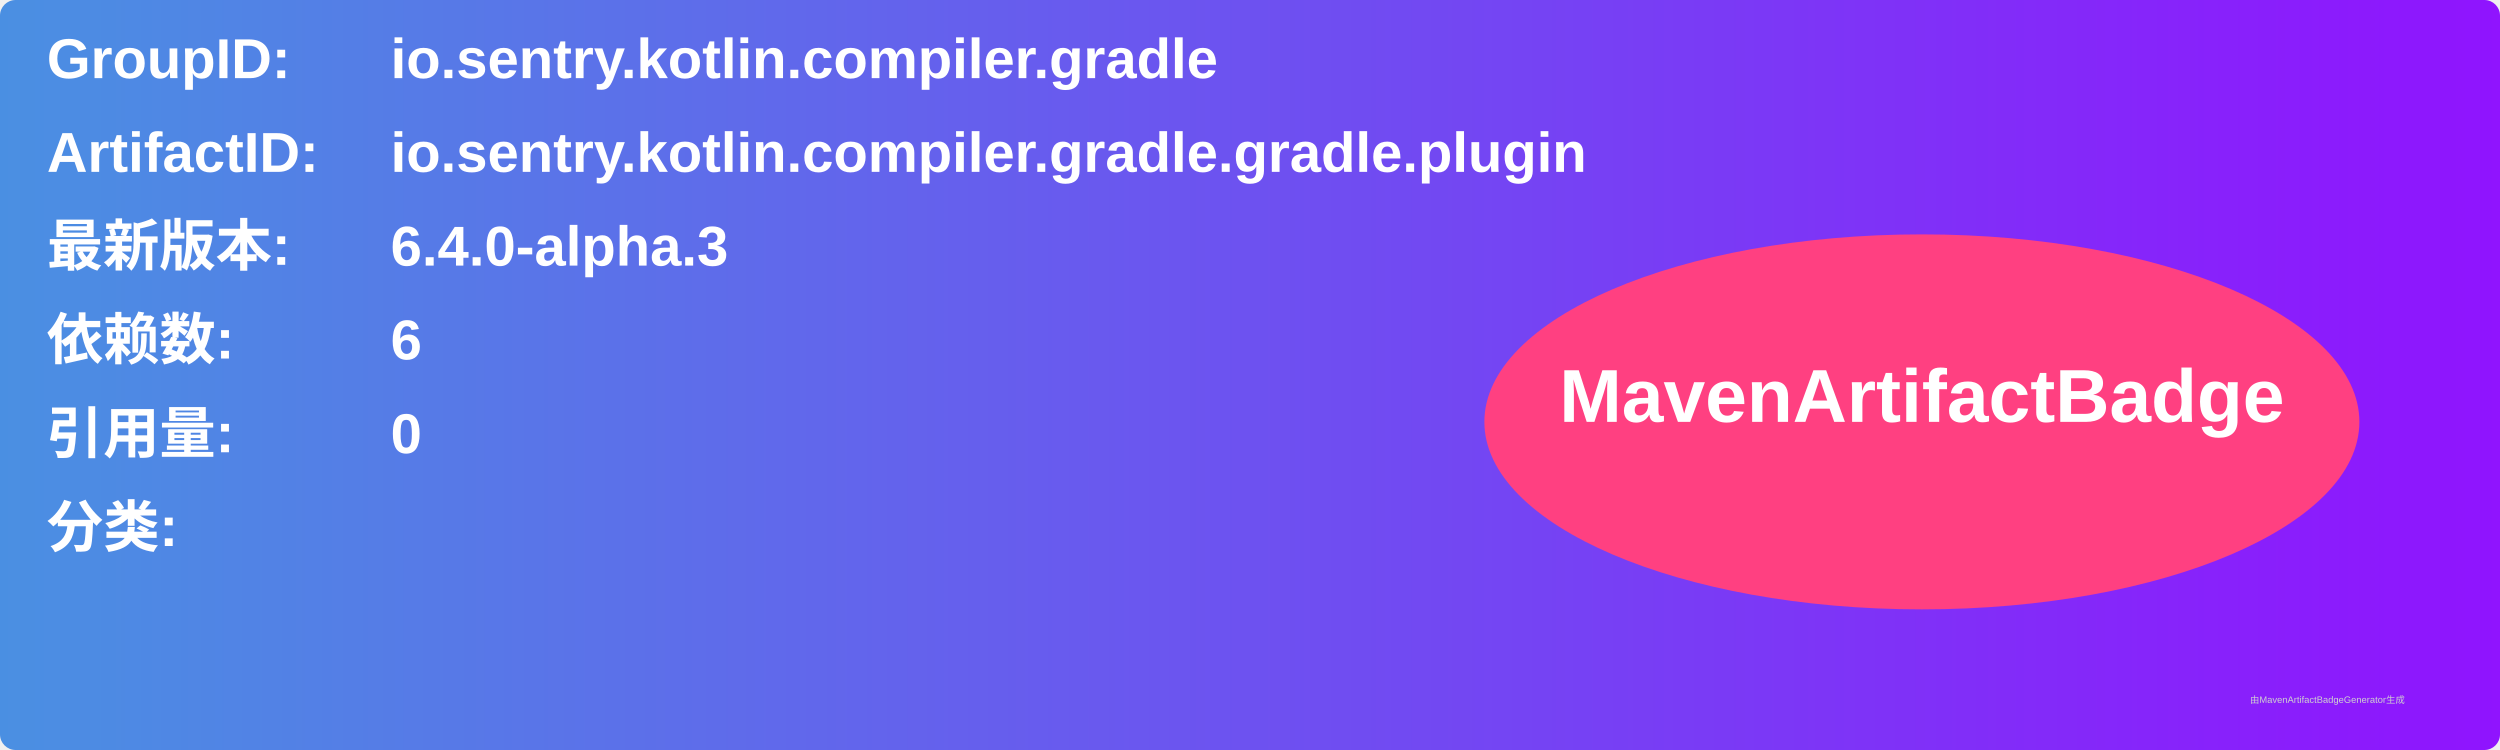
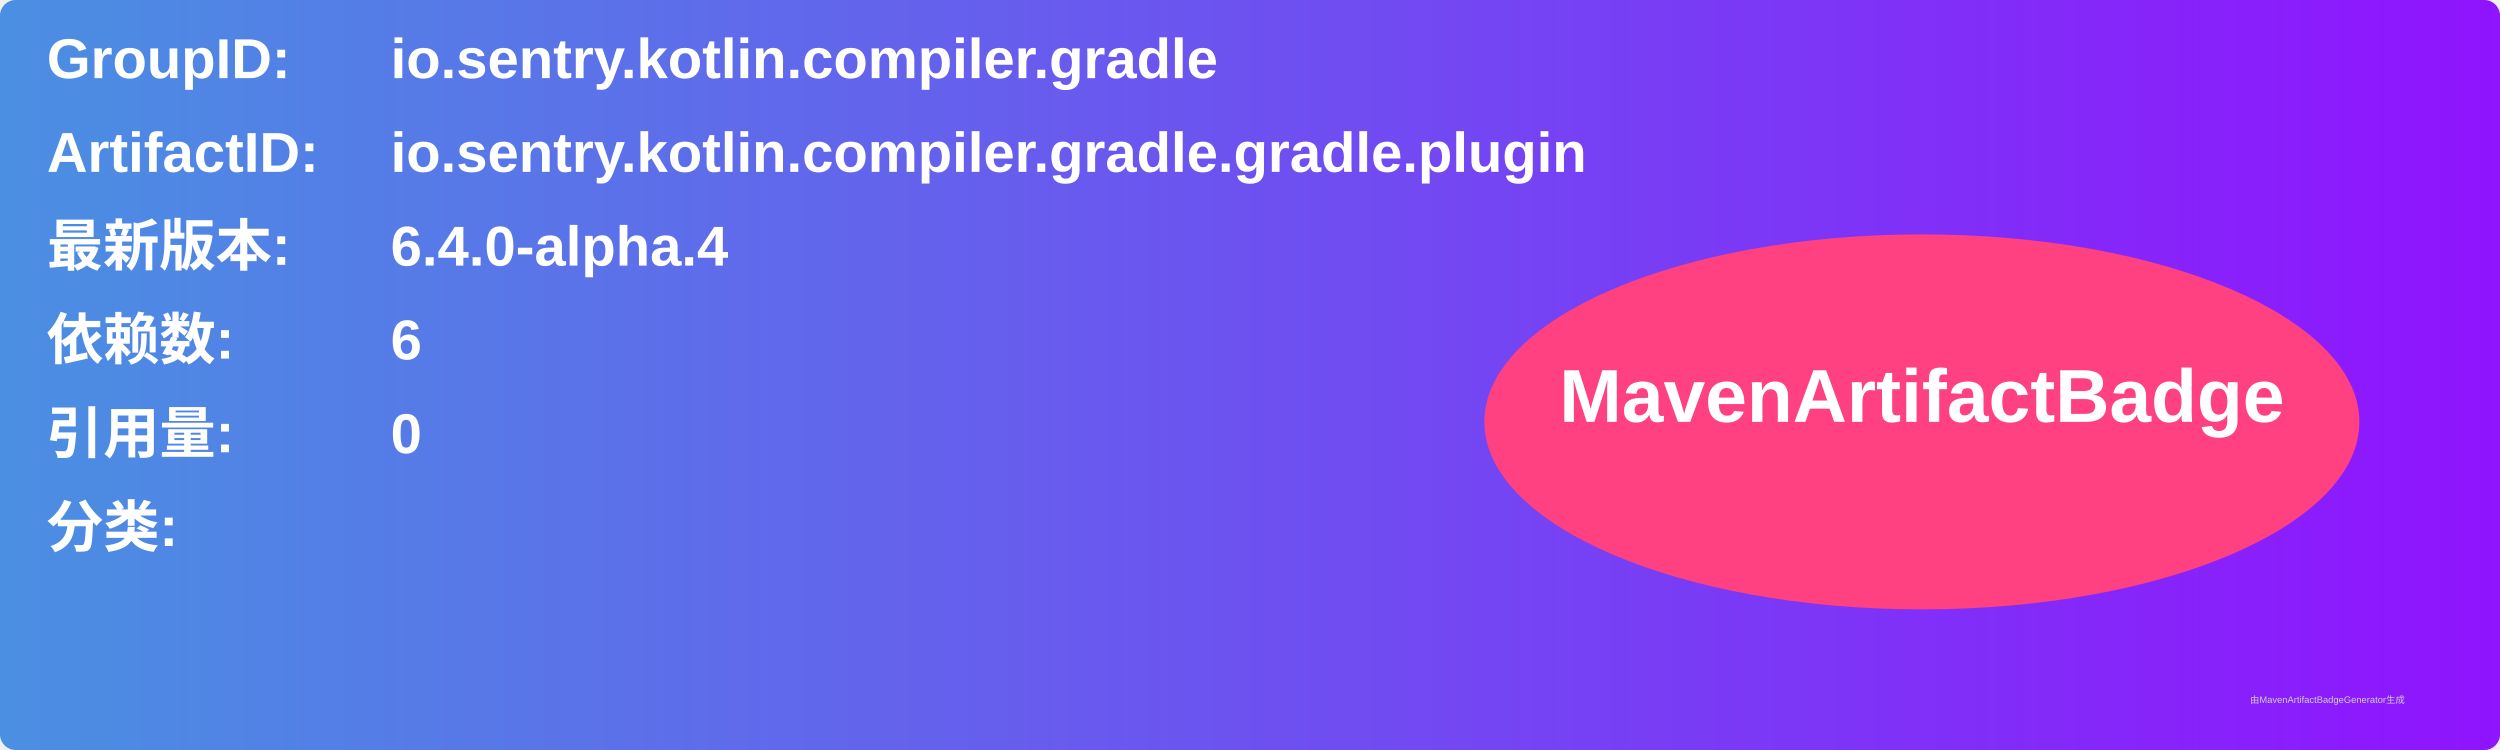
<svg xmlns="http://www.w3.org/2000/svg" width="800" height="240" viewBox="0 0 800 240">
  <linearGradient id="grad" x1="0%" y1="0%" x2="100%" y2="0%">
    <stop offset="0%" stop-color="#4a90e2" />
    <stop offset="100%" stop-color="#9013fe" />
  </linearGradient>
  <rect width="100%" height="100%" rx="5" ry="5" fill="url(#grad)" />
  <g transform="translate(15, 15)">
    <text x="0" y="10" font-family="Arial" font-size="18" fill="white" font-weight="bold" width="260">GroupID:</text>
    <text x="110" y="10" font-family="Arial" font-size="18" fill="white" font-weight="bold" width="460">io.sentry.kotlin.compiler.gradle</text>
    <text x="0" y="40" font-family="Arial" font-size="18" fill="white" font-weight="bold" width="260">ArtifactID:</text>
    <text x="110" y="40" font-family="Arial" font-size="18" fill="white" font-weight="bold" width="460">io.sentry.kotlin.compiler.gradle.gradle.plugin</text>
    <text x="0" y="70" font-family="Arial" font-size="18" fill="white" font-weight="bold">最新版本:</text>
    <text x="110" y="70" font-family="Arial" font-size="18" fill="white" font-weight="bold">
-       <tspan font-weight="bold">6.4.0-alpha.3</tspan>
+       <tspan font-weight="bold">6.4.0-alpha.4</tspan>
    </text>
    <text x="0" y="100" font-family="Arial" font-size="18" fill="white" font-weight="bold">依赖数: </text>
    <text x="110" y="100" font-family="Arial" font-size="18" fill="white">
      <tspan font-weight="bold">6</tspan>
    </text>
    <text x="0" y="130" font-family="Arial" font-size="18" fill="white" font-weight="bold">引用量: </text>
    <text x="110" y="130" font-family="Arial" font-size="18" fill="white">
      <tspan font-weight="bold">0</tspan>
    </text>
    <text x="0" y="160" font-family="Arial" font-size="18" fill="white" font-weight="bold">分类:</text>
    <text x="10" y="190" font-family="Arial" font-size="10" fill="white">
      <tspan font-weight="bold" />
    </text>
    <ellipse cx="600" cy="120" rx="140" ry="60" fill="#ff4081" />
    <text x="600" y="120" text-anchor="middle" font-family="Arial" font-size="24" fill="white" font-weight="bold">MavenArtifactBadge</text>
  </g>
  <text x="720" y="225" font-family="Arial" font-size="3" fill="#d0d0d0">由MavenArtifactBadgeGenerator生成</text>
</svg>
